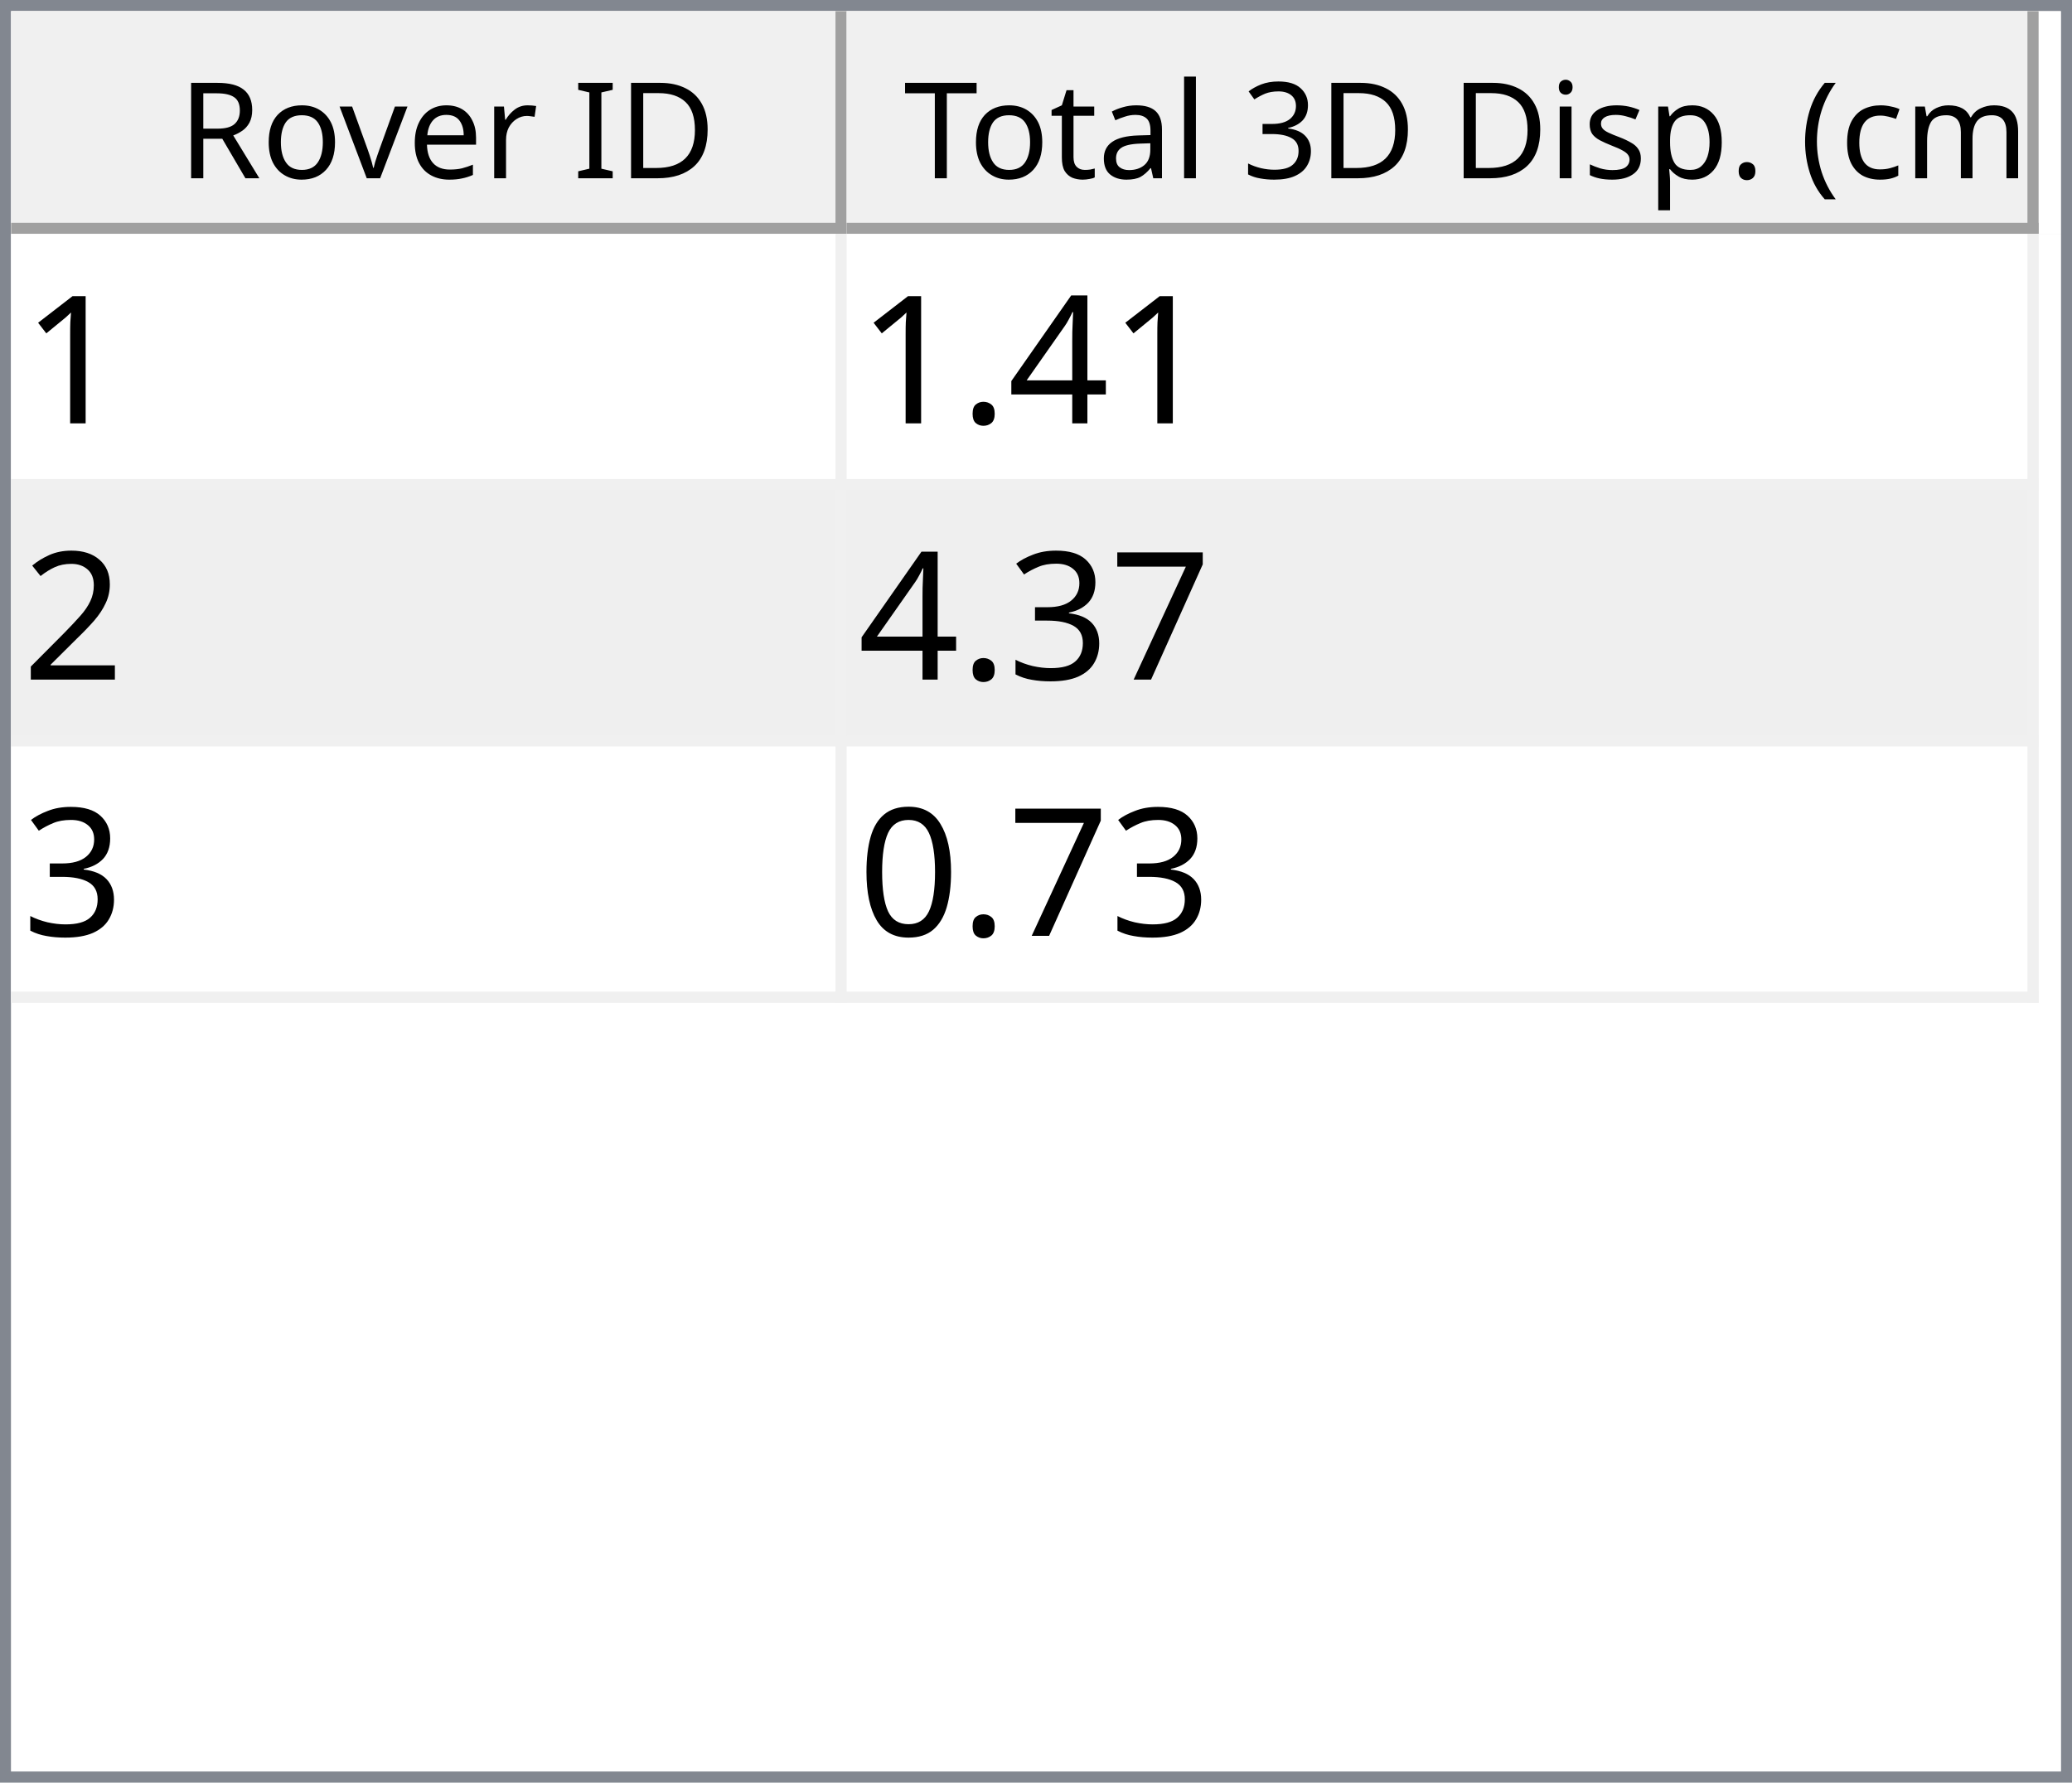
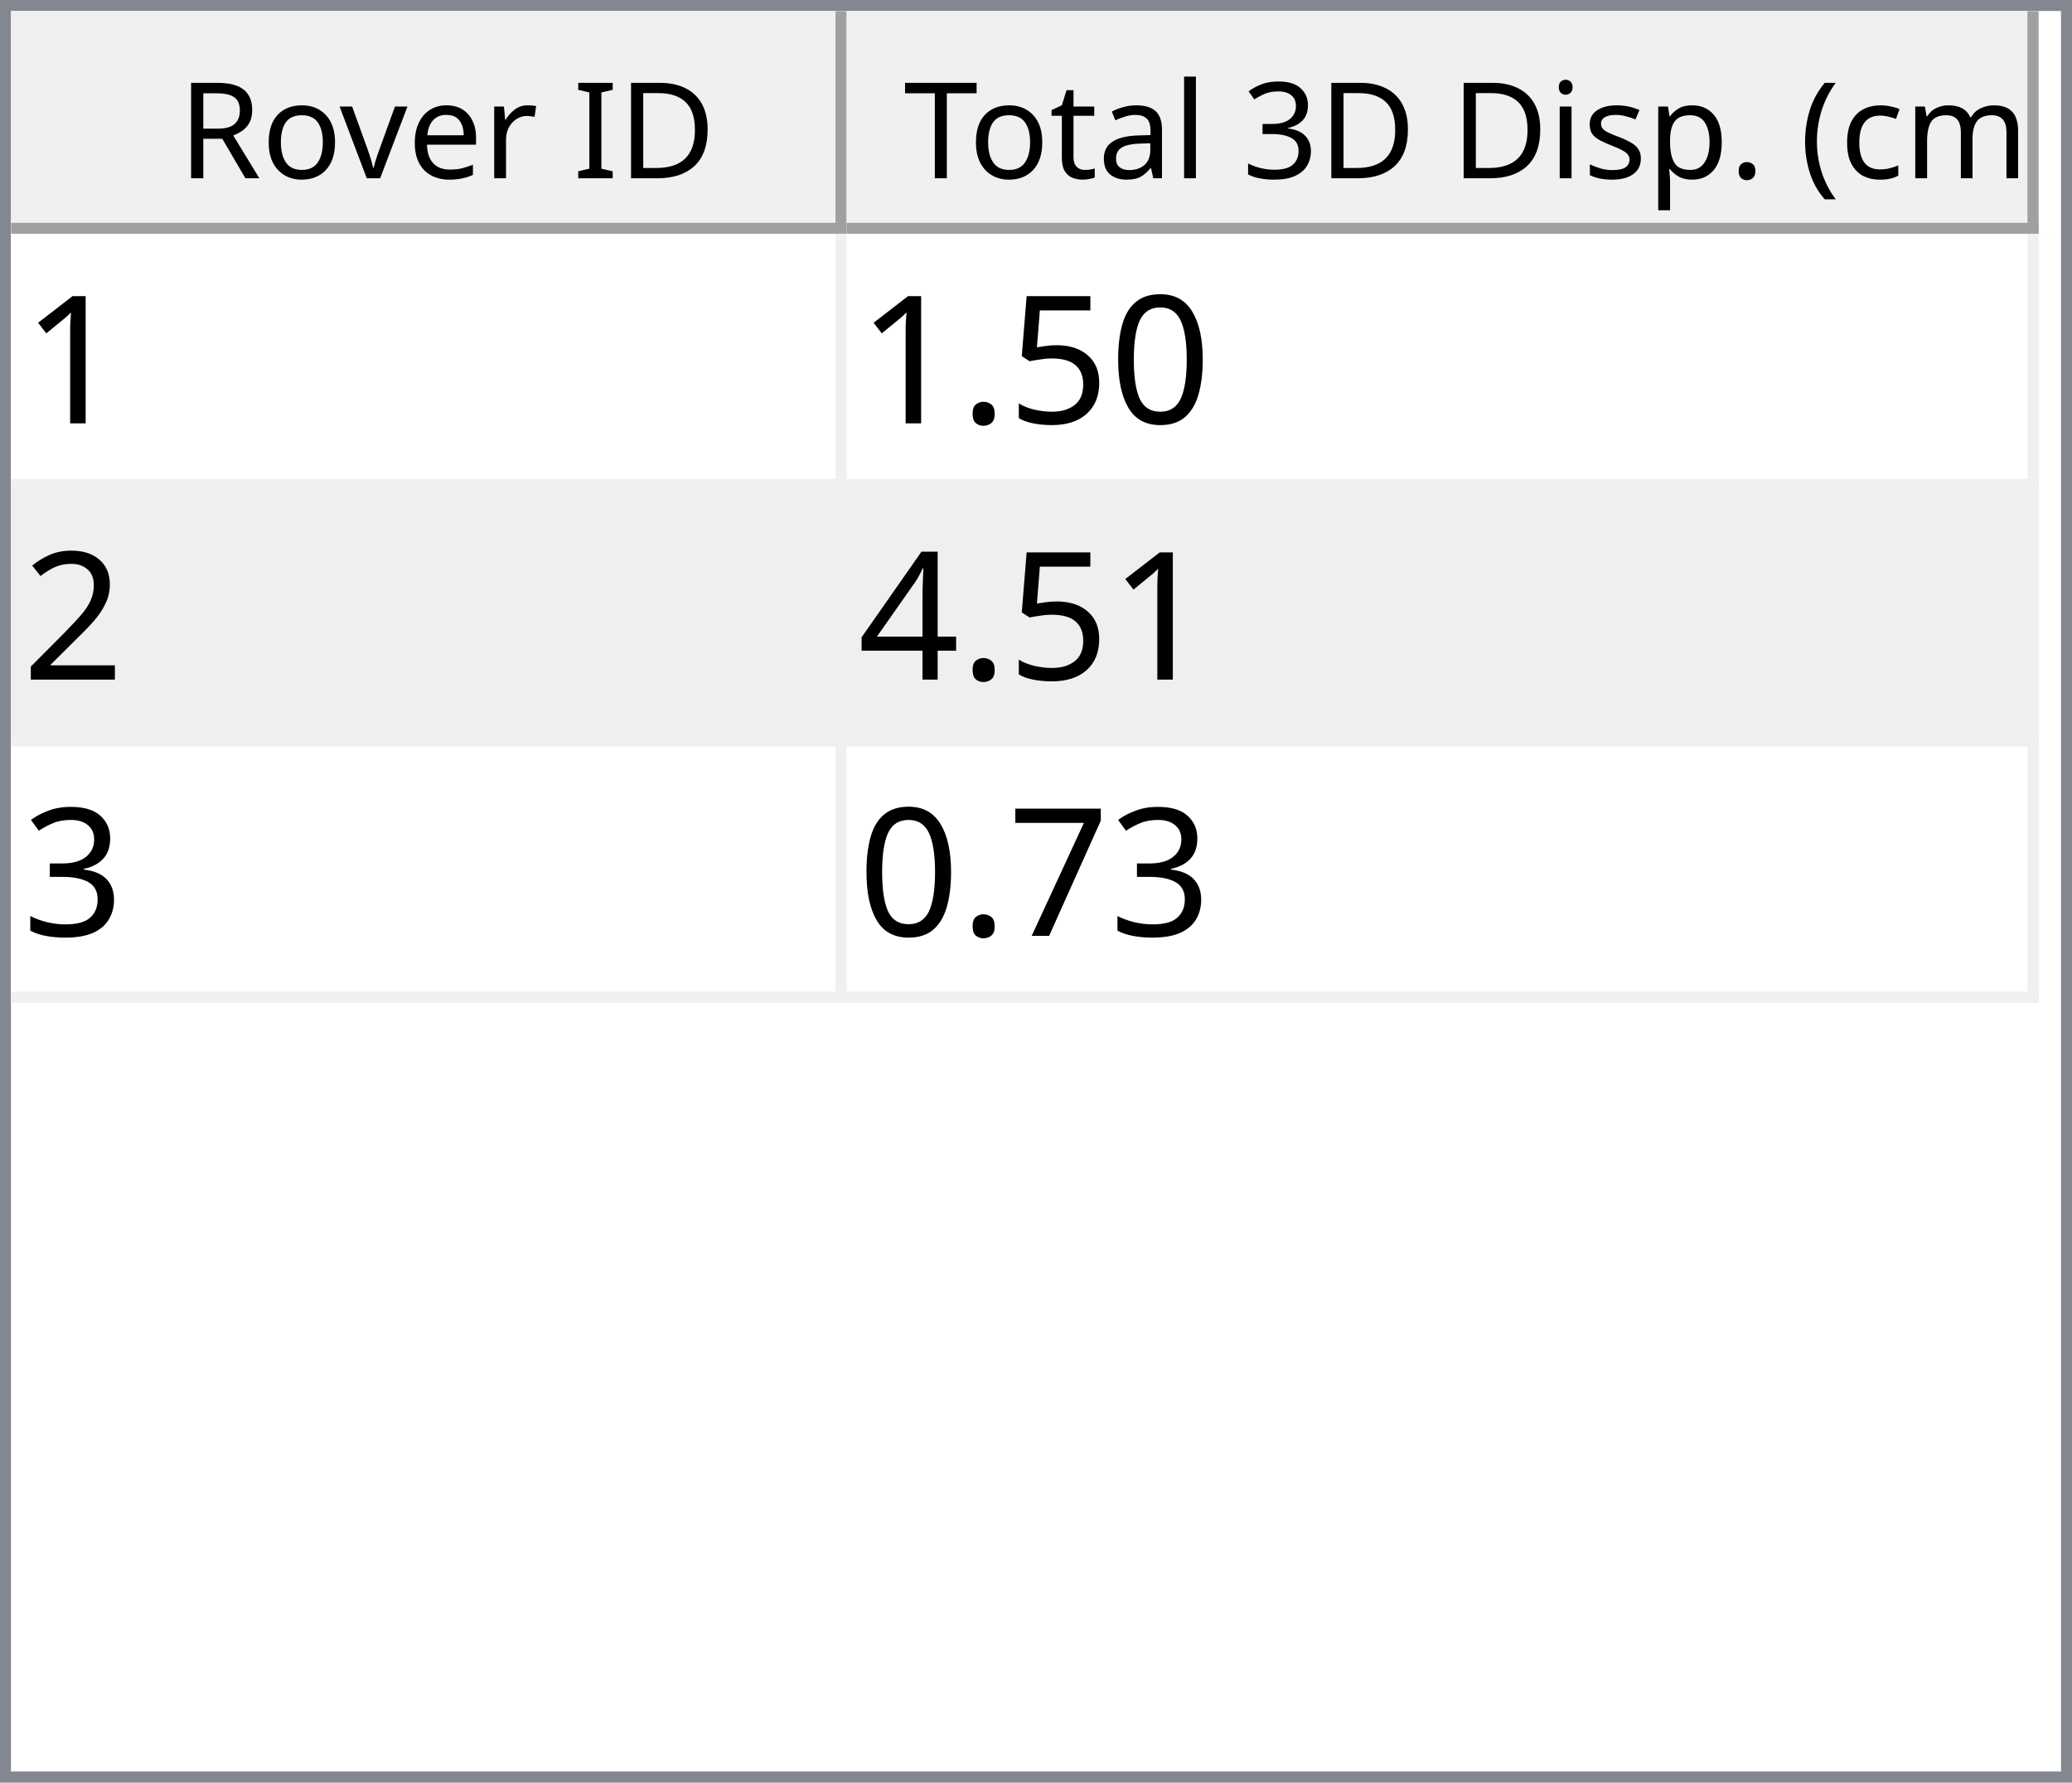
<svg xmlns="http://www.w3.org/2000/svg" style="fill-opacity:1; color-rendering:auto; color-interpolation:auto; text-rendering:auto; stroke:black; stroke-linecap:square; stroke-miterlimit:10; shape-rendering:auto; stroke-opacity:1; fill:black; stroke-dasharray:none; font-weight:normal; stroke-width:1; font-family:'Dialog'; font-style:normal; stroke-linejoin:miter; font-size:12px; stroke-dashoffset:0; image-rendering:auto;" width="186" height="160">
  <defs id="genericDefs" />
  <g>
    <defs id="defs1">
      <clipPath clipPathUnits="userSpaceOnUse" id="clipPath1">
        <path d="M0 0 L186 0 L186 160 L0 160 L0 0 Z" />
      </clipPath>
      <clipPath clipPathUnits="userSpaceOnUse" id="clipPath2">
        <path d="M0 0 L0 160 L186 160 L186 0 Z" />
      </clipPath>
      <clipPath clipPathUnits="userSpaceOnUse" id="clipPath3">
        <path d="M0 0 L0 20 L184 20 L184 0 Z" />
      </clipPath>
      <clipPath clipPathUnits="userSpaceOnUse" id="clipPath4">
        <path d="M0 0 L0 20 L75 20 L75 0 Z" />
      </clipPath>
      <clipPath clipPathUnits="userSpaceOnUse" id="clipPath5">
        <path d="M1 1 L1 19 L74 19 L74 1 Z" />
      </clipPath>
      <clipPath clipPathUnits="userSpaceOnUse" id="clipPath6">
        <path d="M0 0 L0 18 L73 18 L73 0 Z" />
      </clipPath>
      <clipPath clipPathUnits="userSpaceOnUse" id="clipPath7">
        <path d="M-0.5 -0.5 L-0.5 19.5 L74.5 19.5 L74.5 -0.5 Z" />
      </clipPath>
      <clipPath clipPathUnits="userSpaceOnUse" id="clipPath8">
        <path d="M0 0 L0 20 L107 20 L107 0 Z" />
      </clipPath>
      <clipPath clipPathUnits="userSpaceOnUse" id="clipPath9">
        <path d="M1 1 L1 19 L106 19 L106 1 Z" />
      </clipPath>
      <clipPath clipPathUnits="userSpaceOnUse" id="clipPath10">
        <path d="M0 0 L0 18 L105 18 L105 0 Z" />
      </clipPath>
      <clipPath clipPathUnits="userSpaceOnUse" id="clipPath11">
        <path d="M-0.5 -0.5 L-0.5 19.5 L106.5 19.5 L106.5 -0.5 Z" />
      </clipPath>
      <clipPath clipPathUnits="userSpaceOnUse" id="clipPath12">
        <path d="M0 0 L0 138 L184 138 L184 0 Z" />
      </clipPath>
      <clipPath clipPathUnits="userSpaceOnUse" id="clipPath13">
        <path d="M0 0 L0 69 L182 69 L182 0 Z" />
      </clipPath>
      <clipPath clipPathUnits="userSpaceOnUse" id="clipPath14">
        <path d="M-0.5 -0.5 L-0.5 68.5 L181.5 68.5 L181.5 -0.5 Z" />
      </clipPath>
      <clipPath clipPathUnits="userSpaceOnUse" id="clipPath15">
        <path d="M0 0 L0 22 L74 22 L74 0 Z" />
      </clipPath>
      <clipPath clipPathUnits="userSpaceOnUse" id="clipPath16">
        <path d="M0 0 L0 22 L106 22 L106 0 Z" />
      </clipPath>
      <font horiz-adv-x="64.551" id="font1">
        <font-face ascent="107.91" descent="25.098" units-per-em="100" style="font-style:normal; font-family:Segoe UI; font-weight:normal;" />
        <missing-glyph horiz-adv-x="64.551" d="M8.109 0 L8.109 68.266 L56.453 68.266 L56.453 0 L8.109 0 ZM15.328 7.234 L49.219 7.234 L49.219 61.031 L15.328 61.031 L15.328 7.234 Z" />
        <glyph unicode="D" horiz-adv-x="70.117" d="M9.188 0 L9.188 70.016 L28.516 70.016 Q65.531 70.016 65.531 35.891 Q65.531 19.672 55.25 9.836 Q44.969 0 27.734 0 L9.188 0 ZM17.391 62.594 L17.391 7.422 L27.828 7.422 Q41.609 7.422 49.273 14.797 Q56.938 22.172 56.938 35.688 Q56.938 62.594 28.328 62.594 L17.391 62.594 Z" />
        <glyph unicode="I" horiz-adv-x="26.611" d="M17.391 0 L9.188 0 L9.188 70.016 L17.391 70.016 L17.391 0 Z" />
        <glyph unicode=" " horiz-adv-x="27.393" d="" />
        <glyph unicode="r" horiz-adv-x="34.766" d="M34.188 41.891 Q32.078 43.5 28.125 43.5 Q23 43.5 19.555 38.672 Q16.109 33.844 16.109 25.484 L16.109 0 L8.109 0 L8.109 50 L16.109 50 L16.109 39.703 L16.312 39.703 Q18.016 44.969 21.531 47.922 Q25.047 50.875 29.391 50.875 Q32.516 50.875 34.188 50.203 L34.188 41.891 Z" />
        <glyph unicode="e" horiz-adv-x="52.295" d="M48.297 23 L12.984 23 Q13.188 14.656 17.484 10.109 Q21.781 5.562 29.297 5.562 Q37.75 5.562 44.828 11.141 L44.828 3.609 Q38.234 -1.172 27.391 -1.172 Q16.797 -1.172 10.742 5.641 Q4.688 12.453 4.688 24.812 Q4.688 36.469 11.305 43.82 Q17.922 51.172 27.734 51.172 Q37.547 51.172 42.922 44.828 Q48.297 38.484 48.297 27.203 L48.297 23 ZM40.094 29.781 Q40.047 36.719 36.75 40.578 Q33.453 44.438 27.594 44.438 Q21.922 44.438 17.969 40.383 Q14.016 36.328 13.094 29.781 L40.094 29.781 Z" />
        <glyph unicode="v" horiz-adv-x="47.9" d="M47.406 50 L27.484 0 L19.625 0 L0.688 50 L9.469 50 L22.172 13.672 Q23.578 9.672 23.922 6.688 L24.125 6.688 Q24.609 10.453 25.688 13.484 L38.969 50 L47.406 50 Z" />
        <glyph unicode="o" horiz-adv-x="58.594" d="M29 -1.172 Q17.922 -1.172 11.305 5.836 Q4.688 12.844 4.688 24.422 Q4.688 37.016 11.57 44.094 Q18.453 51.172 30.172 51.172 Q41.359 51.172 47.633 44.289 Q53.906 37.406 53.906 25.203 Q53.906 13.234 47.141 6.031 Q40.375 -1.172 29 -1.172 ZM29.594 44.438 Q21.875 44.438 17.383 39.188 Q12.891 33.938 12.891 24.703 Q12.891 15.828 17.43 10.695 Q21.969 5.562 29.594 5.562 Q37.359 5.562 41.531 10.594 Q45.703 15.625 45.703 24.906 Q45.703 34.281 41.531 39.359 Q37.359 44.438 29.594 44.438 Z" />
        <glyph unicode="R" horiz-adv-x="59.814" d="M59.375 0 L49.609 0 L37.891 19.625 Q36.281 22.359 34.766 24.289 Q33.25 26.219 31.664 27.438 Q30.078 28.656 28.25 29.219 Q26.422 29.781 24.125 29.781 L17.391 29.781 L17.391 0 L9.188 0 L9.188 70.016 L30.078 70.016 Q34.672 70.016 38.555 68.867 Q42.438 67.719 45.289 65.375 Q48.141 63.031 49.758 59.547 Q51.375 56.062 51.375 51.375 Q51.375 47.703 50.273 44.656 Q49.172 41.609 47.148 39.211 Q45.125 36.812 42.266 35.133 Q39.406 33.453 35.844 32.516 L35.844 32.328 Q37.594 31.547 38.891 30.547 Q40.188 29.547 41.359 28.18 Q42.531 26.812 43.68 25.078 Q44.828 23.344 46.234 21.047 L59.375 0 ZM17.391 62.594 L17.391 37.203 L28.516 37.203 Q31.594 37.203 34.203 38.133 Q36.812 39.062 38.719 40.797 Q40.625 42.531 41.703 45.047 Q42.781 47.562 42.781 50.688 Q42.781 56.297 39.141 59.445 Q35.5 62.594 28.609 62.594 L17.391 62.594 Z" />
        <glyph unicode=")" horiz-adv-x="30.176" d="M8.297 -15.922 L1.172 -15.922 Q16.406 2.344 16.406 26.812 Q16.406 51.469 1.078 70.016 L8.297 70.016 Q23.531 52.156 23.531 26.703 Q23.531 1.375 8.297 -15.922 Z" />
        <glyph unicode="m" horiz-adv-x="86.133" d="M79.109 0 L71.094 0 L71.094 28.719 Q71.094 37.016 68.531 40.727 Q65.969 44.438 59.906 44.438 Q54.781 44.438 51.195 39.75 Q47.609 35.062 47.609 28.516 L47.609 0 L39.594 0 L39.594 29.688 Q39.594 44.438 28.219 44.438 Q22.953 44.438 19.531 40.016 Q16.109 35.594 16.109 28.516 L16.109 0 L8.109 0 L8.109 50 L16.109 50 L16.109 42.094 L16.312 42.094 Q21.625 51.172 31.844 51.172 Q36.969 51.172 40.773 48.312 Q44.578 45.453 46 40.828 Q51.562 51.172 62.594 51.172 Q79.109 51.172 79.109 30.812 L79.109 0 Z" />
        <glyph unicode="c" horiz-adv-x="46.191" d="M42.188 2.297 Q36.422 -1.172 28.516 -1.172 Q17.828 -1.172 11.258 5.789 Q4.688 12.75 4.688 23.828 Q4.688 36.188 11.766 43.68 Q18.844 51.172 30.672 51.172 Q37.25 51.172 42.281 48.734 L42.281 40.531 Q36.719 44.438 30.375 44.438 Q22.703 44.438 17.797 38.945 Q12.891 33.453 12.891 24.516 Q12.891 15.719 17.508 10.641 Q22.125 5.562 29.891 5.562 Q36.422 5.562 42.188 9.906 L42.188 2.297 Z" />
        <glyph unicode="(" horiz-adv-x="30.176" d="M29.109 -15.922 L21.969 -15.922 Q6.844 1.375 6.844 26.703 Q6.844 52.156 21.969 70.016 L29.203 70.016 Q13.875 51.469 13.875 26.812 Q13.875 2.344 29.109 -15.922 Z" />
        <glyph unicode="." horiz-adv-x="21.68" d="M10.891 -1.078 Q8.641 -1.078 7.055 0.539 Q5.469 2.156 5.469 4.391 Q5.469 6.641 7.055 8.273 Q8.641 9.906 10.891 9.906 Q13.188 9.906 14.797 8.273 Q16.406 6.641 16.406 4.391 Q16.406 2.156 14.797 0.539 Q13.188 -1.078 10.891 -1.078 Z" />
        <glyph unicode="p" horiz-adv-x="58.789" d="M16.312 7.234 L16.109 7.234 L16.109 -23 L8.109 -23 L8.109 50 L16.109 50 L16.109 41.219 L16.312 41.219 Q22.219 51.172 33.594 51.172 Q43.266 51.172 48.688 44.461 Q54.109 37.75 54.109 26.469 Q54.109 13.922 48 6.375 Q41.891 -1.172 31.297 -1.172 Q21.578 -1.172 16.312 7.234 ZM16.109 27.391 L16.109 20.406 Q16.109 14.203 20.141 9.883 Q24.172 5.562 30.375 5.562 Q37.641 5.562 41.773 11.133 Q45.906 16.703 45.906 26.609 Q45.906 34.969 42.047 39.703 Q38.188 44.438 31.594 44.438 Q24.609 44.438 20.359 39.578 Q16.109 34.719 16.109 27.391 Z" />
        <glyph unicode="s" horiz-adv-x="42.432" d="M5.078 1.812 L5.078 10.406 Q11.625 5.562 19.484 5.562 Q30.031 5.562 30.031 12.594 Q30.031 14.594 29.125 15.992 Q28.219 17.391 26.68 18.461 Q25.141 19.531 23.07 20.383 Q21 21.234 18.609 22.172 Q15.281 23.484 12.766 24.828 Q10.25 26.172 8.57 27.859 Q6.891 29.547 6.031 31.695 Q5.172 33.844 5.172 36.719 Q5.172 40.234 6.789 42.945 Q8.406 45.656 11.086 47.484 Q13.766 49.312 17.211 50.242 Q20.656 51.172 24.312 51.172 Q30.812 51.172 35.938 48.922 L35.938 40.828 Q30.422 44.438 23.25 44.438 Q21 44.438 19.195 43.922 Q17.391 43.406 16.094 42.477 Q14.797 41.547 14.086 40.258 Q13.375 38.969 13.375 37.406 Q13.375 35.453 14.086 34.133 Q14.797 32.812 16.164 31.789 Q17.531 30.766 19.484 29.938 Q21.438 29.109 23.922 28.125 Q27.25 26.859 29.883 25.516 Q32.516 24.172 34.375 22.484 Q36.234 20.797 37.234 18.602 Q38.234 16.406 38.234 13.375 Q38.234 9.672 36.602 6.938 Q34.969 4.203 32.234 2.398 Q29.5 0.594 25.93 -0.289 Q22.359 -1.172 18.453 -1.172 Q10.75 -1.172 5.078 1.812 Z" />
        <glyph unicode="i" horiz-adv-x="24.219" d="M12.203 62.703 Q10.062 62.703 8.547 64.164 Q7.031 65.625 7.031 67.875 Q7.031 70.125 8.547 71.609 Q10.062 73.094 12.203 73.094 Q14.406 73.094 15.945 71.609 Q17.484 70.125 17.484 67.875 Q17.484 65.719 15.945 64.211 Q14.406 62.703 12.203 62.703 ZM16.109 0 L8.109 0 L8.109 50 L16.109 50 L16.109 0 Z" />
        <glyph unicode="3" horiz-adv-x="53.906" d="M46.531 19.828 Q46.531 15.094 44.75 11.211 Q42.969 7.328 39.719 4.57 Q36.469 1.812 31.93 0.297 Q27.391 -1.219 21.922 -1.219 Q11.922 -1.219 6 2.594 L6 11.188 Q13.094 5.609 22.219 5.609 Q25.875 5.609 28.828 6.539 Q31.781 7.469 33.906 9.227 Q36.031 10.984 37.18 13.477 Q38.328 15.969 38.328 19.094 Q38.328 32.812 18.797 32.812 L12.984 32.812 L12.984 39.594 L18.5 39.594 Q35.797 39.594 35.797 52.484 Q35.797 64.406 22.609 64.406 Q15.188 64.406 8.688 59.422 L8.688 67.188 Q15.375 71.188 24.609 71.188 Q29 71.188 32.57 69.969 Q36.141 68.75 38.68 66.555 Q41.219 64.359 42.609 61.281 Q44 58.203 44 54.5 Q44 40.672 30.031 36.719 L30.031 36.531 Q33.594 36.141 36.625 34.797 Q39.656 33.453 41.852 31.305 Q44.047 29.156 45.289 26.25 Q46.531 23.344 46.531 19.828 Z" />
        <glyph unicode="l" horiz-adv-x="24.219" d="M16.109 0 L8.109 0 L8.109 74.031 L16.109 74.031 L16.109 0 Z" />
        <glyph unicode="a" horiz-adv-x="50.879" d="M43.891 0 L35.891 0 L35.891 7.812 L35.688 7.812 Q30.469 -1.172 20.312 -1.172 Q12.844 -1.172 8.617 2.781 Q4.391 6.734 4.391 13.281 Q4.391 27.297 20.906 29.594 L35.891 31.688 Q35.891 44.438 25.594 44.438 Q16.547 44.438 9.281 38.281 L9.281 46.484 Q16.656 51.172 26.266 51.172 Q43.891 51.172 43.891 32.516 L43.891 0 ZM35.891 25.297 L23.828 23.641 Q18.266 22.859 15.43 20.875 Q12.594 18.891 12.594 13.875 Q12.594 10.203 15.211 7.883 Q17.828 5.562 22.172 5.562 Q28.125 5.562 32.008 9.742 Q35.891 13.922 35.891 20.312 L35.891 25.297 Z" />
        <glyph unicode="t" horiz-adv-x="33.887" d="M31.297 0.484 Q28.469 -1.078 23.828 -1.078 Q10.688 -1.078 10.688 13.578 L10.688 43.172 L2.094 43.172 L2.094 50 L10.688 50 L10.688 62.203 L18.703 64.797 L18.703 50 L31.297 50 L31.297 43.172 L18.703 43.172 L18.703 14.984 Q18.703 9.969 20.414 7.82 Q22.125 5.672 26.078 5.672 Q29.109 5.672 31.297 7.328 L31.297 0.484 Z" />
        <glyph unicode="T" horiz-adv-x="52.393" d="M50.594 62.594 L30.375 62.594 L30.375 0 L22.172 0 L22.172 62.594 L2 62.594 L2 70.016 L50.594 70.016 L50.594 62.594 Z" />
      </font>
      <font horiz-adv-x="75.0" id="font2">
        <font-face ascent="100.537" descent="21.973" units-per-em="100" style="font-style:normal; font-family:sans-serif; font-weight:normal;" />
        <missing-glyph horiz-adv-x="75.0" d="M12.5 0 L12.5 62.5 L62.5 62.5 L62.5 0 L12.5 0 ZM14.062 1.562 L60.938 1.562 L60.938 60.938 L14.062 60.938 L14.062 1.562 Z" />
        <glyph unicode="1" horiz-adv-x="55.615" d="M37.25 0 L28.469 0 L28.469 56 Q25.297 52.984 20.141 49.953 Q14.984 46.922 10.891 45.406 L10.891 53.906 Q18.266 57.375 23.781 62.305 Q29.297 67.234 31.594 71.875 L37.25 71.875 L37.25 0 Z" />
-         <glyph unicode="4" horiz-adv-x="55.615" d="M32.328 0 L32.328 17.141 L1.266 17.141 L1.266 25.203 L33.938 71.578 L41.109 71.578 L41.109 25.203 L50.781 25.203 L50.781 17.141 L41.109 17.141 L41.109 0 L32.328 0 ZM32.328 25.203 L32.328 57.469 L9.906 25.203 L32.328 25.203 Z" />
+         <glyph unicode="0" horiz-adv-x="55.615" d="M4.156 35.297 Q4.156 48 6.766 55.742 Q9.375 63.484 14.523 67.68 Q19.672 71.875 27.484 71.875 Q33.25 71.875 37.594 69.555 Q41.938 67.234 44.773 62.867 Q47.609 58.5 49.219 52.227 Q50.828 45.953 50.828 35.297 Q50.828 22.703 48.242 14.969 Q45.656 7.234 40.508 3.008 Q35.359 -1.219 27.484 -1.219 Q17.141 -1.219 11.234 6.203 Q4.156 15.141 4.156 35.297 ZM13.188 35.297 Q13.188 17.672 17.312 11.836 Q21.438 6 27.484 6 Q33.547 6 37.672 11.859 Q41.797 17.719 41.797 35.297 Q41.797 52.984 37.672 58.789 Q33.547 64.594 27.391 64.594 Q21.344 64.594 17.719 59.469 Q13.188 52.938 13.188 35.297 Z" />
+         <glyph unicode="5" horiz-adv-x="55.615" d="M4.156 18.75 L13.375 19.531 Q14.406 12.797 18.141 9.398 Q21.875 6 27.156 6 Q33.5 6 37.891 10.789 Q42.281 15.578 42.281 23.484 Q42.281 31 38.062 35.352 Q33.844 39.703 27 39.703 Q22.75 39.703 19.336 37.773 Q15.922 35.844 13.969 32.766 L5.719 33.844 L12.641 70.609 L48.25 70.609 L48.25 62.203 L19.672 62.203 L15.828 42.969 Q22.266 47.469 29.344 47.469 Q38.719 47.469 45.164 40.969 Q51.609 34.469 51.609 24.266 Q51.609 14.547 45.953 7.469 Q39.062 -1.219 27.156 -1.219 Q17.391 -1.219 11.211 4.25 Q5.031 9.719 4.156 18.75 Z" />
        <glyph unicode="." horiz-adv-x="27.783" d="M9.078 0 L9.078 10.016 L19.094 10.016 L19.094 0 L9.078 0 Z" />
        <glyph unicode="2" horiz-adv-x="55.615" d="M50.344 8.453 L50.344 0 L3.031 0 Q2.938 3.172 4.047 6.109 Q5.859 10.938 9.836 15.625 Q13.812 20.312 21.344 26.469 Q33.016 36.031 37.117 41.625 Q41.219 47.219 41.219 52.203 Q41.219 57.422 37.477 61.008 Q33.734 64.594 27.734 64.594 Q21.391 64.594 17.578 60.789 Q13.766 56.984 13.719 50.25 L4.688 51.172 Q5.609 61.281 11.664 66.578 Q17.719 71.875 27.938 71.875 Q38.234 71.875 44.242 66.164 Q50.25 60.453 50.25 52 Q50.25 47.703 48.492 43.555 Q46.734 39.406 42.656 34.812 Q38.578 30.219 29.109 22.219 Q21.188 15.578 18.945 13.211 Q16.703 10.844 15.234 8.453 L50.344 8.453 Z" />
+         <glyph unicode="4" horiz-adv-x="55.615" d="M32.328 0 L32.328 17.141 L1.266 17.141 L1.266 25.203 L33.938 71.578 L41.109 71.578 L41.109 25.203 L50.781 25.203 L50.781 17.141 L41.109 17.141 L41.109 0 L32.328 0 ZM32.328 25.203 L32.328 57.469 L9.906 25.203 L32.328 25.203 Z" />
+         <glyph unicode="3" horiz-adv-x="55.615" d="M4.203 18.891 L12.984 20.062 Q14.5 12.594 18.141 9.297 Q21.781 6 27 6 Q33.203 6 37.477 10.297 Q41.75 14.594 41.75 20.953 Q41.75 27 37.797 30.93 Q33.844 34.859 27.734 34.859 Q25.25 34.859 21.531 33.891 L22.516 41.609 Q23.391 41.5 23.922 41.5 Q29.547 41.5 34.039 44.43 Q38.531 47.359 38.531 53.469 Q38.531 58.297 35.258 61.477 Q31.984 64.656 26.812 64.656 Q21.688 64.656 18.266 61.43 Q14.844 58.203 13.875 51.766 L5.078 53.328 Q6.688 62.156 12.398 67.016 Q18.109 71.875 26.609 71.875 Q32.469 71.875 37.398 69.359 Q42.328 66.844 44.945 62.5 Q47.562 58.156 47.562 53.266 Q47.562 48.641 45.07 44.828 Q42.578 41.016 37.703 38.766 Q44.047 37.312 47.562 32.695 Q51.078 28.078 51.078 21.141 Q51.078 11.766 44.242 5.25 Q37.406 -1.266 26.953 -1.266 Q17.531 -1.266 11.305 4.352 Q5.078 9.969 4.203 18.891 Z" />
        <glyph unicode="7" horiz-adv-x="55.615" d="M4.734 62.203 L4.734 70.656 L51.078 70.656 L51.078 63.812 Q44.234 56.547 37.523 44.484 Q30.812 32.422 27.156 19.672 Q24.516 10.688 23.781 0 L14.75 0 Q14.891 8.453 18.062 20.414 Q21.234 32.375 27.172 43.484 Q33.109 54.594 39.797 62.203 L4.734 62.203 Z" />
-         <glyph unicode="3" horiz-adv-x="55.615" d="M4.203 18.891 L12.984 20.062 Q14.5 12.594 18.141 9.297 Q21.781 6 27 6 Q33.203 6 37.477 10.297 Q41.75 14.594 41.75 20.953 Q41.75 27 37.797 30.93 Q33.844 34.859 27.734 34.859 Q25.25 34.859 21.531 33.891 L22.516 41.609 Q23.391 41.5 23.922 41.5 Q29.547 41.5 34.039 44.43 Q38.531 47.359 38.531 53.469 Q38.531 58.297 35.258 61.477 Q31.984 64.656 26.812 64.656 Q21.688 64.656 18.266 61.43 Q14.844 58.203 13.875 51.766 L5.078 53.328 Q6.688 62.156 12.398 67.016 Q18.109 71.875 26.609 71.875 Q32.469 71.875 37.398 69.359 Q42.328 66.844 44.945 62.5 Q47.562 58.156 47.562 53.266 Q47.562 48.641 45.07 44.828 Q42.578 41.016 37.703 38.766 Q44.047 37.312 47.562 32.695 Q51.078 28.078 51.078 21.141 Q51.078 11.766 44.242 5.25 Q37.406 -1.266 26.953 -1.266 Q17.531 -1.266 11.305 4.352 Q5.078 9.969 4.203 18.891 Z" />
-         <glyph unicode="0" horiz-adv-x="55.615" d="M4.156 35.297 Q4.156 48 6.766 55.742 Q9.375 63.484 14.523 67.68 Q19.672 71.875 27.484 71.875 Q33.25 71.875 37.594 69.555 Q41.938 67.234 44.773 62.867 Q47.609 58.5 49.219 52.227 Q50.828 45.953 50.828 35.297 Q50.828 22.703 48.242 14.969 Q45.656 7.234 40.508 3.008 Q35.359 -1.219 27.484 -1.219 Q17.141 -1.219 11.234 6.203 Q4.156 15.141 4.156 35.297 ZM13.188 35.297 Q13.188 17.672 17.312 11.836 Q21.438 6 27.484 6 Q33.547 6 37.672 11.859 Q41.797 17.719 41.797 35.297 Q41.797 52.984 37.672 58.789 Q33.547 64.594 27.391 64.594 Q21.344 64.594 17.719 59.469 Q13.188 52.938 13.188 35.297 Z" />
      </font>
    </defs>
    <g style="fill:white; stroke:white;">
      <rect x="0" y="0" width="186" style="clip-path:url(#clipPath1); stroke:none;" height="160" />
    </g>
    <g style="fill:white; text-rendering:optimizeSpeed; color-rendering:optimizeSpeed; image-rendering:optimizeSpeed; shape-rendering:crispEdges; stroke:white; color-interpolation:sRGB;">
      <rect x="0" width="186" height="160" y="0" style="stroke:none;" />
      <path style="stroke:none;" d="M0 160 L186 160 L186 0 L0 0 Z" />
    </g>
    <g style="fill:rgb(240,240,240); font-family:'Segoe UI'; stroke:rgb(240,240,240);">
      <rect x="0" y="0" width="186" style="clip-path:url(#clipPath2); stroke:none;" height="160" />
    </g>
    <g style="fill:rgb(130,135,144); font-family:'Segoe UI'; stroke:rgb(130,135,144);">
      <path d="M0 0 L186 0 L186 160 L0 160 L0 0 ZM1 1 L185 1 L185 159 L1 159 L1 1 Z" style="fill-rule:evenodd; clip-path:url(#clipPath2); stroke:none;" />
    </g>
    <g style="fill:white; font-family:'Segoe UI'; stroke:white;" transform="translate(1,1)">
      <rect x="0" y="0" width="184" style="clip-path:url(#clipPath3); stroke:none;" height="20" />
    </g>
    <g style="fill:rgb(240,240,240); font-family:'Segoe UI'; stroke:rgb(240,240,240);" transform="translate(1,1)">
      <rect x="0" y="0" width="75" style="clip-path:url(#clipPath4); stroke:none;" height="20" />
    </g>
    <g style="font-family:'Segoe UI';" transform="translate(2,2)">
      <text x="14" xml:space="preserve" y="14" style="clip-path:url(#clipPath6); stroke:none;">Rover ID</text>
    </g>
    <g style="fill:rgb(160,160,160); font-family:'Segoe UI'; stroke:rgb(160,160,160); stroke-linejoin:bevel;" transform="translate(1.5,1.5)">
      <line x1="74" x2="74" y1="0" style="fill:none; clip-path:url(#clipPath7);" y2="19" />
    </g>
    <g style="fill:rgb(160,160,160); font-family:'Segoe UI'; stroke:rgb(160,160,160); stroke-linejoin:bevel;" transform="matrix(1,0,0,1,1,1) translate(0.5,0.5)">
      <line x1="0" x2="74" y1="19" style="fill:none; clip-path:url(#clipPath7);" y2="19" />
    </g>
    <g style="fill:rgb(240,240,240); font-family:'Segoe UI'; stroke:rgb(240,240,240);" transform="translate(76,1)">
      <rect x="0" y="0" width="107" style="clip-path:url(#clipPath8); stroke:none;" height="20" />
    </g>
    <g style="font-family:'Segoe UI';" transform="translate(77,2)">
      <text x="1" xml:space="preserve" y="14" style="clip-path:url(#clipPath10); stroke:none;"> Total 3D Disp. (cm)</text>
    </g>
    <g style="fill:rgb(160,160,160); font-family:'Segoe UI'; stroke:rgb(160,160,160); stroke-linejoin:bevel;" transform="translate(76.5,1.5)">
      <line x1="106" x2="106" y1="0" style="fill:none; clip-path:url(#clipPath11);" y2="19" />
    </g>
    <g style="fill:rgb(160,160,160); font-family:'Segoe UI'; stroke:rgb(160,160,160); stroke-linejoin:bevel;" transform="matrix(1,0,0,1,76,1) translate(0.5,0.5)">
      <line x1="0" x2="106" y1="19" style="fill:none; clip-path:url(#clipPath11);" y2="19" />
    </g>
    <g style="fill:white; font-family:'Segoe UI'; stroke:white;" transform="translate(1,21)">
      <rect x="0" y="0" width="184" style="clip-path:url(#clipPath12); stroke:none;" height="138" />
    </g>
    <g style="fill:rgb(240,240,240); font-size:16px; font-family:sans-serif; stroke:rgb(240,240,240);" transform="translate(1,21)">
      <rect x="0" y="0" width="182" style="clip-path:url(#clipPath13); stroke:none;" height="69" />
      <line transform="translate(0.5,0.5)" x1="0" x2="181" y1="22" style="clip-path:url(#clipPath14); fill:none; stroke-linejoin:bevel;" y2="22" />
    </g>
    <g transform="matrix(1,0,0,1,1,21) translate(0.5,0.5)" style="fill:rgb(240,240,240); font-size:16px; font-family:sans-serif; stroke:rgb(240,240,240); stroke-linejoin:bevel;">
      <line x1="0" x2="181" y1="45" style="fill:none; clip-path:url(#clipPath14);" y2="45" />
    </g>
    <g transform="matrix(1,0,0,1,1,21) translate(0.5,0.5)" style="fill:rgb(240,240,240); font-size:16px; font-family:sans-serif; stroke:rgb(240,240,240); stroke-linejoin:bevel;">
      <line x1="0" x2="181" y1="68" style="fill:none; clip-path:url(#clipPath14);" y2="68" />
    </g>
    <g transform="matrix(1,0,0,1,1,21) translate(0.5,0.5)" style="fill:rgb(240,240,240); font-size:16px; font-family:sans-serif; stroke:rgb(240,240,240); stroke-linejoin:bevel;">
      <line x1="74" x2="74" y1="0" style="fill:none; clip-path:url(#clipPath14);" y2="68" />
    </g>
    <g transform="matrix(1,0,0,1,1,21) translate(0.5,0.5)" style="fill:rgb(240,240,240); font-size:16px; font-family:sans-serif; stroke:rgb(240,240,240); stroke-linejoin:bevel;">
      <line x1="181" x2="181" y1="0" style="fill:none; clip-path:url(#clipPath14);" y2="68" />
    </g>
    <g style="fill:white; font-size:16px; font-family:sans-serif; stroke:white;" transform="matrix(1,0,0,1,1,21)">
      <rect x="0" y="0" width="74" style="clip-path:url(#clipPath15); stroke:none;" height="22" />
      <text x="1" y="17" style="fill:black; clip-path:url(#clipPath15); stroke:none;" xml:space="preserve">1</text>
    </g>
    <g style="fill:white; font-size:16px; font-family:sans-serif; stroke:white;" transform="matrix(1,0,0,1,1,21) translate(75,0)">
      <rect x="0" y="0" width="106" style="clip-path:url(#clipPath16); stroke:none;" height="22" />
-       <text x="1" y="17" style="fill:black; clip-path:url(#clipPath16); stroke:none;" xml:space="preserve">1.41</text>
+       <text x="1" y="17" style="fill:black; clip-path:url(#clipPath16); stroke:none;" xml:space="preserve">1.50</text>
    </g>
    <g style="fill:rgb(239,239,239); font-size:16px; font-family:sans-serif; stroke:rgb(239,239,239);" transform="matrix(1,0,0,1,1,21) translate(0,23)">
      <rect x="0" y="0" width="74" style="clip-path:url(#clipPath15); stroke:none;" height="22" />
      <text x="1" y="17" style="fill:black; clip-path:url(#clipPath15); stroke:none;" xml:space="preserve">2</text>
    </g>
    <g style="fill:rgb(239,239,239); font-size:16px; font-family:sans-serif; stroke:rgb(239,239,239);" transform="matrix(1,0,0,1,1,21) translate(75,23)">
      <rect x="0" y="0" width="106" style="clip-path:url(#clipPath16); stroke:none;" height="22" />
-       <text x="1" y="17" style="fill:black; clip-path:url(#clipPath16); stroke:none;" xml:space="preserve">4.37</text>
+       <text x="1" y="17" style="fill:black; clip-path:url(#clipPath16); stroke:none;" xml:space="preserve">4.51</text>
    </g>
    <g style="fill:white; font-size:16px; font-family:sans-serif; stroke:white;" transform="matrix(1,0,0,1,1,21) translate(0,46)">
      <rect x="0" y="0" width="74" style="clip-path:url(#clipPath15); stroke:none;" height="22" />
      <text x="1" y="17" style="fill:black; clip-path:url(#clipPath15); stroke:none;" xml:space="preserve">3</text>
    </g>
    <g style="fill:white; font-size:16px; font-family:sans-serif; stroke:white;" transform="matrix(1,0,0,1,1,21) translate(75,46)">
      <rect x="0" y="0" width="106" style="clip-path:url(#clipPath16); stroke:none;" height="22" />
      <text x="1" y="17" style="fill:black; clip-path:url(#clipPath16); stroke:none;" xml:space="preserve">0.73</text>
    </g>
  </g>
</svg>
